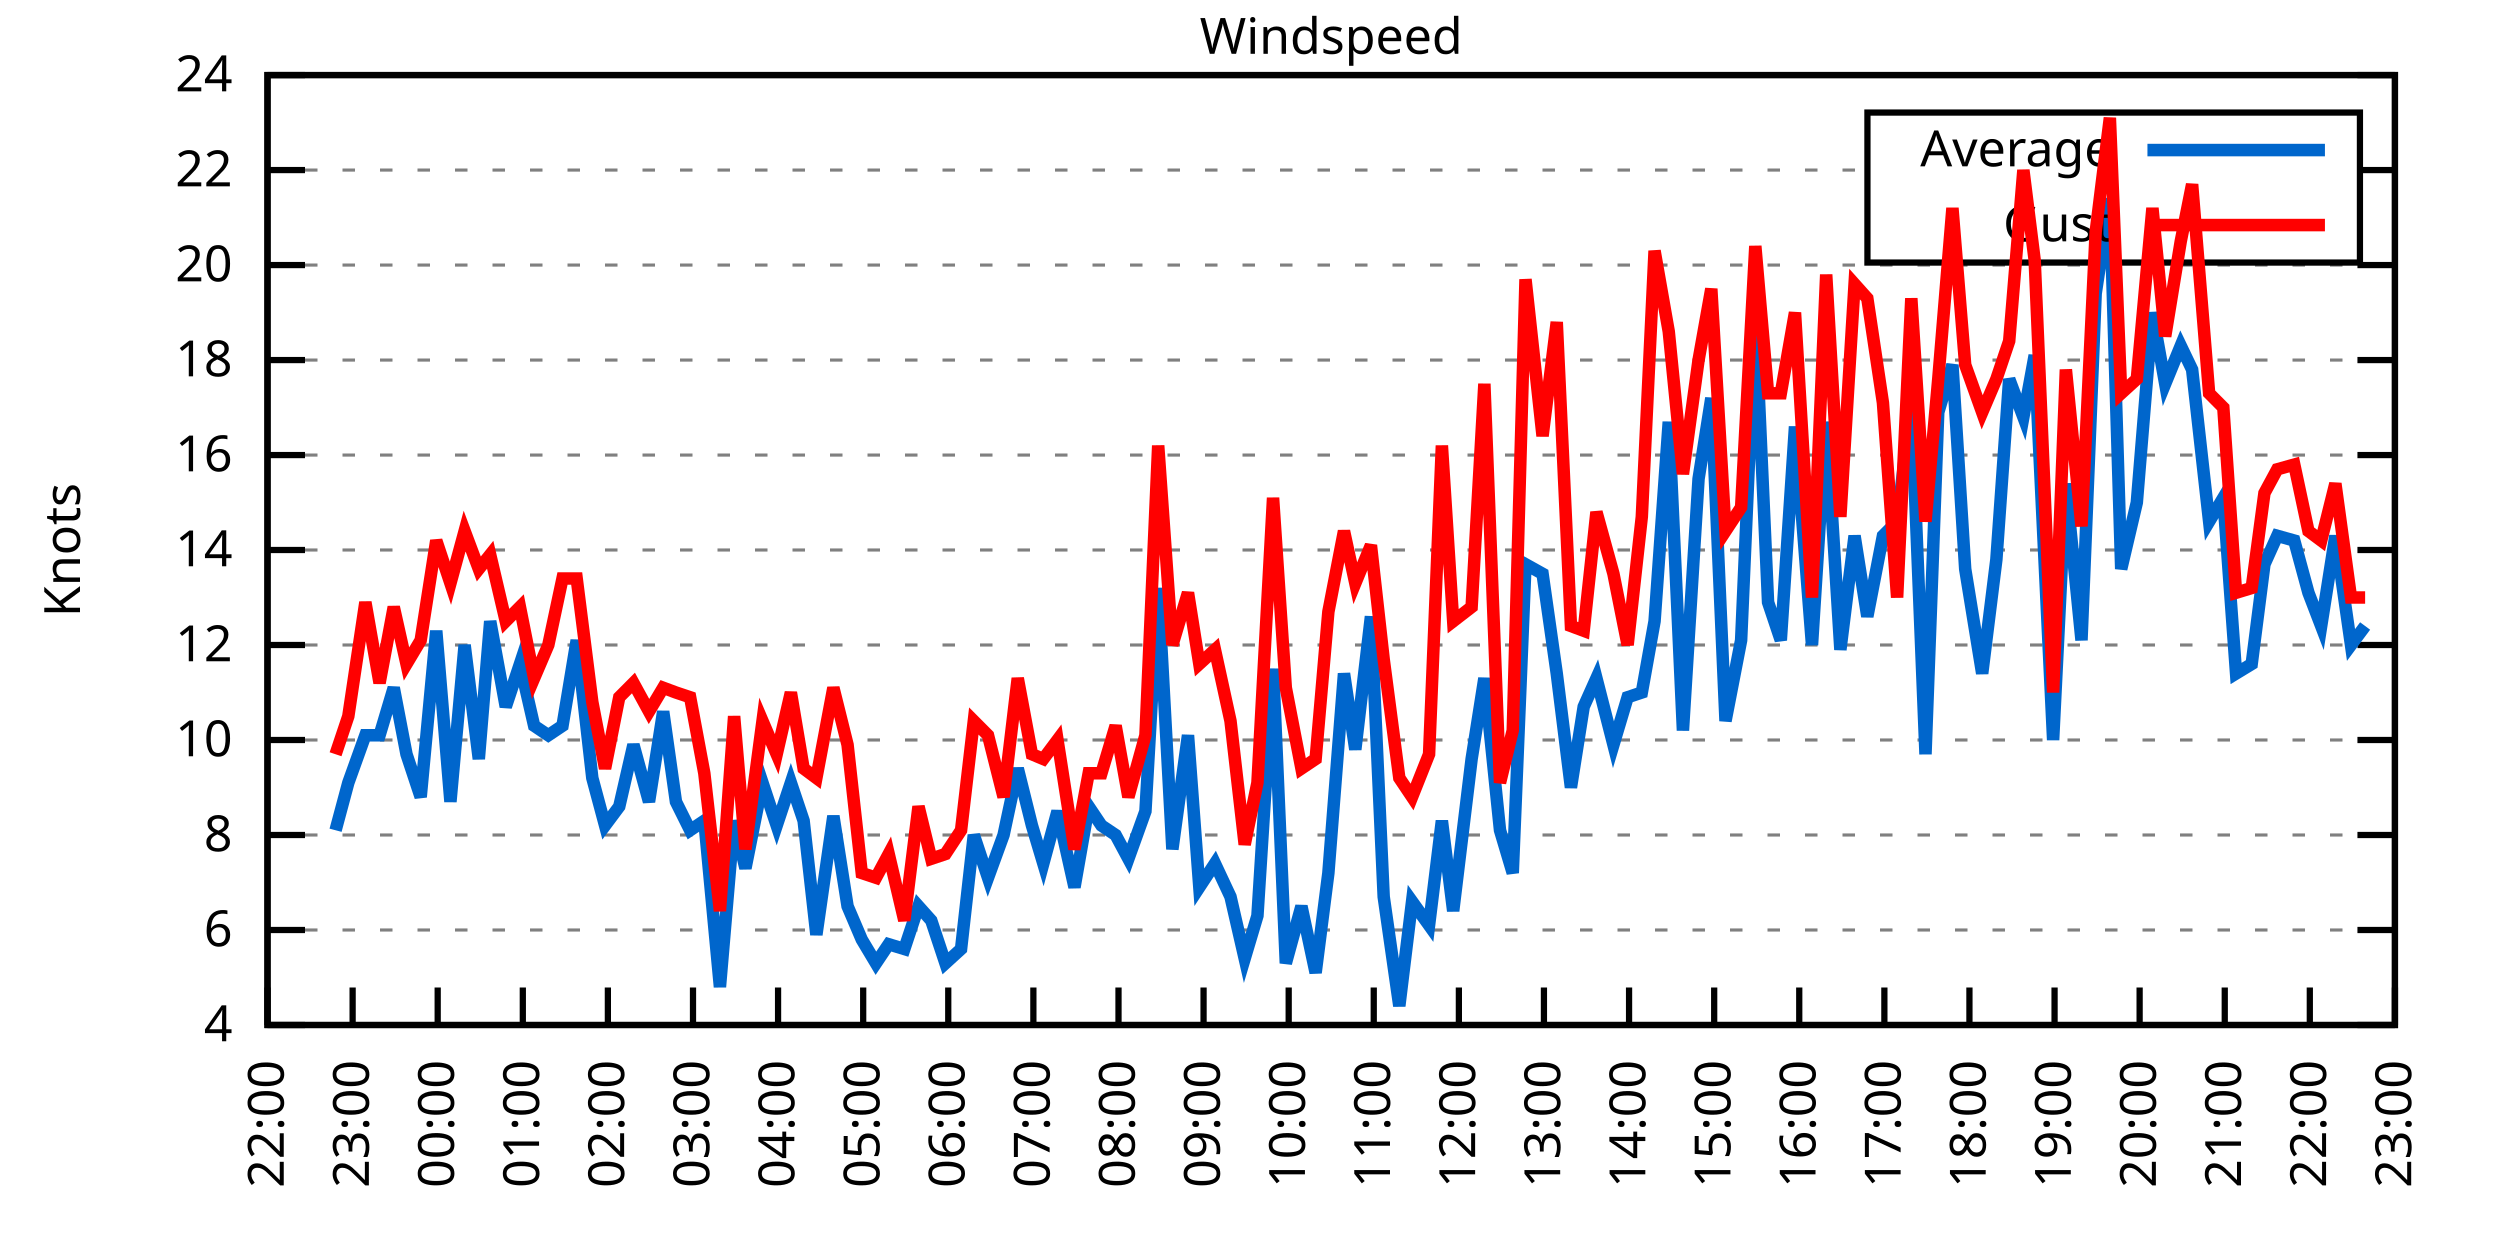
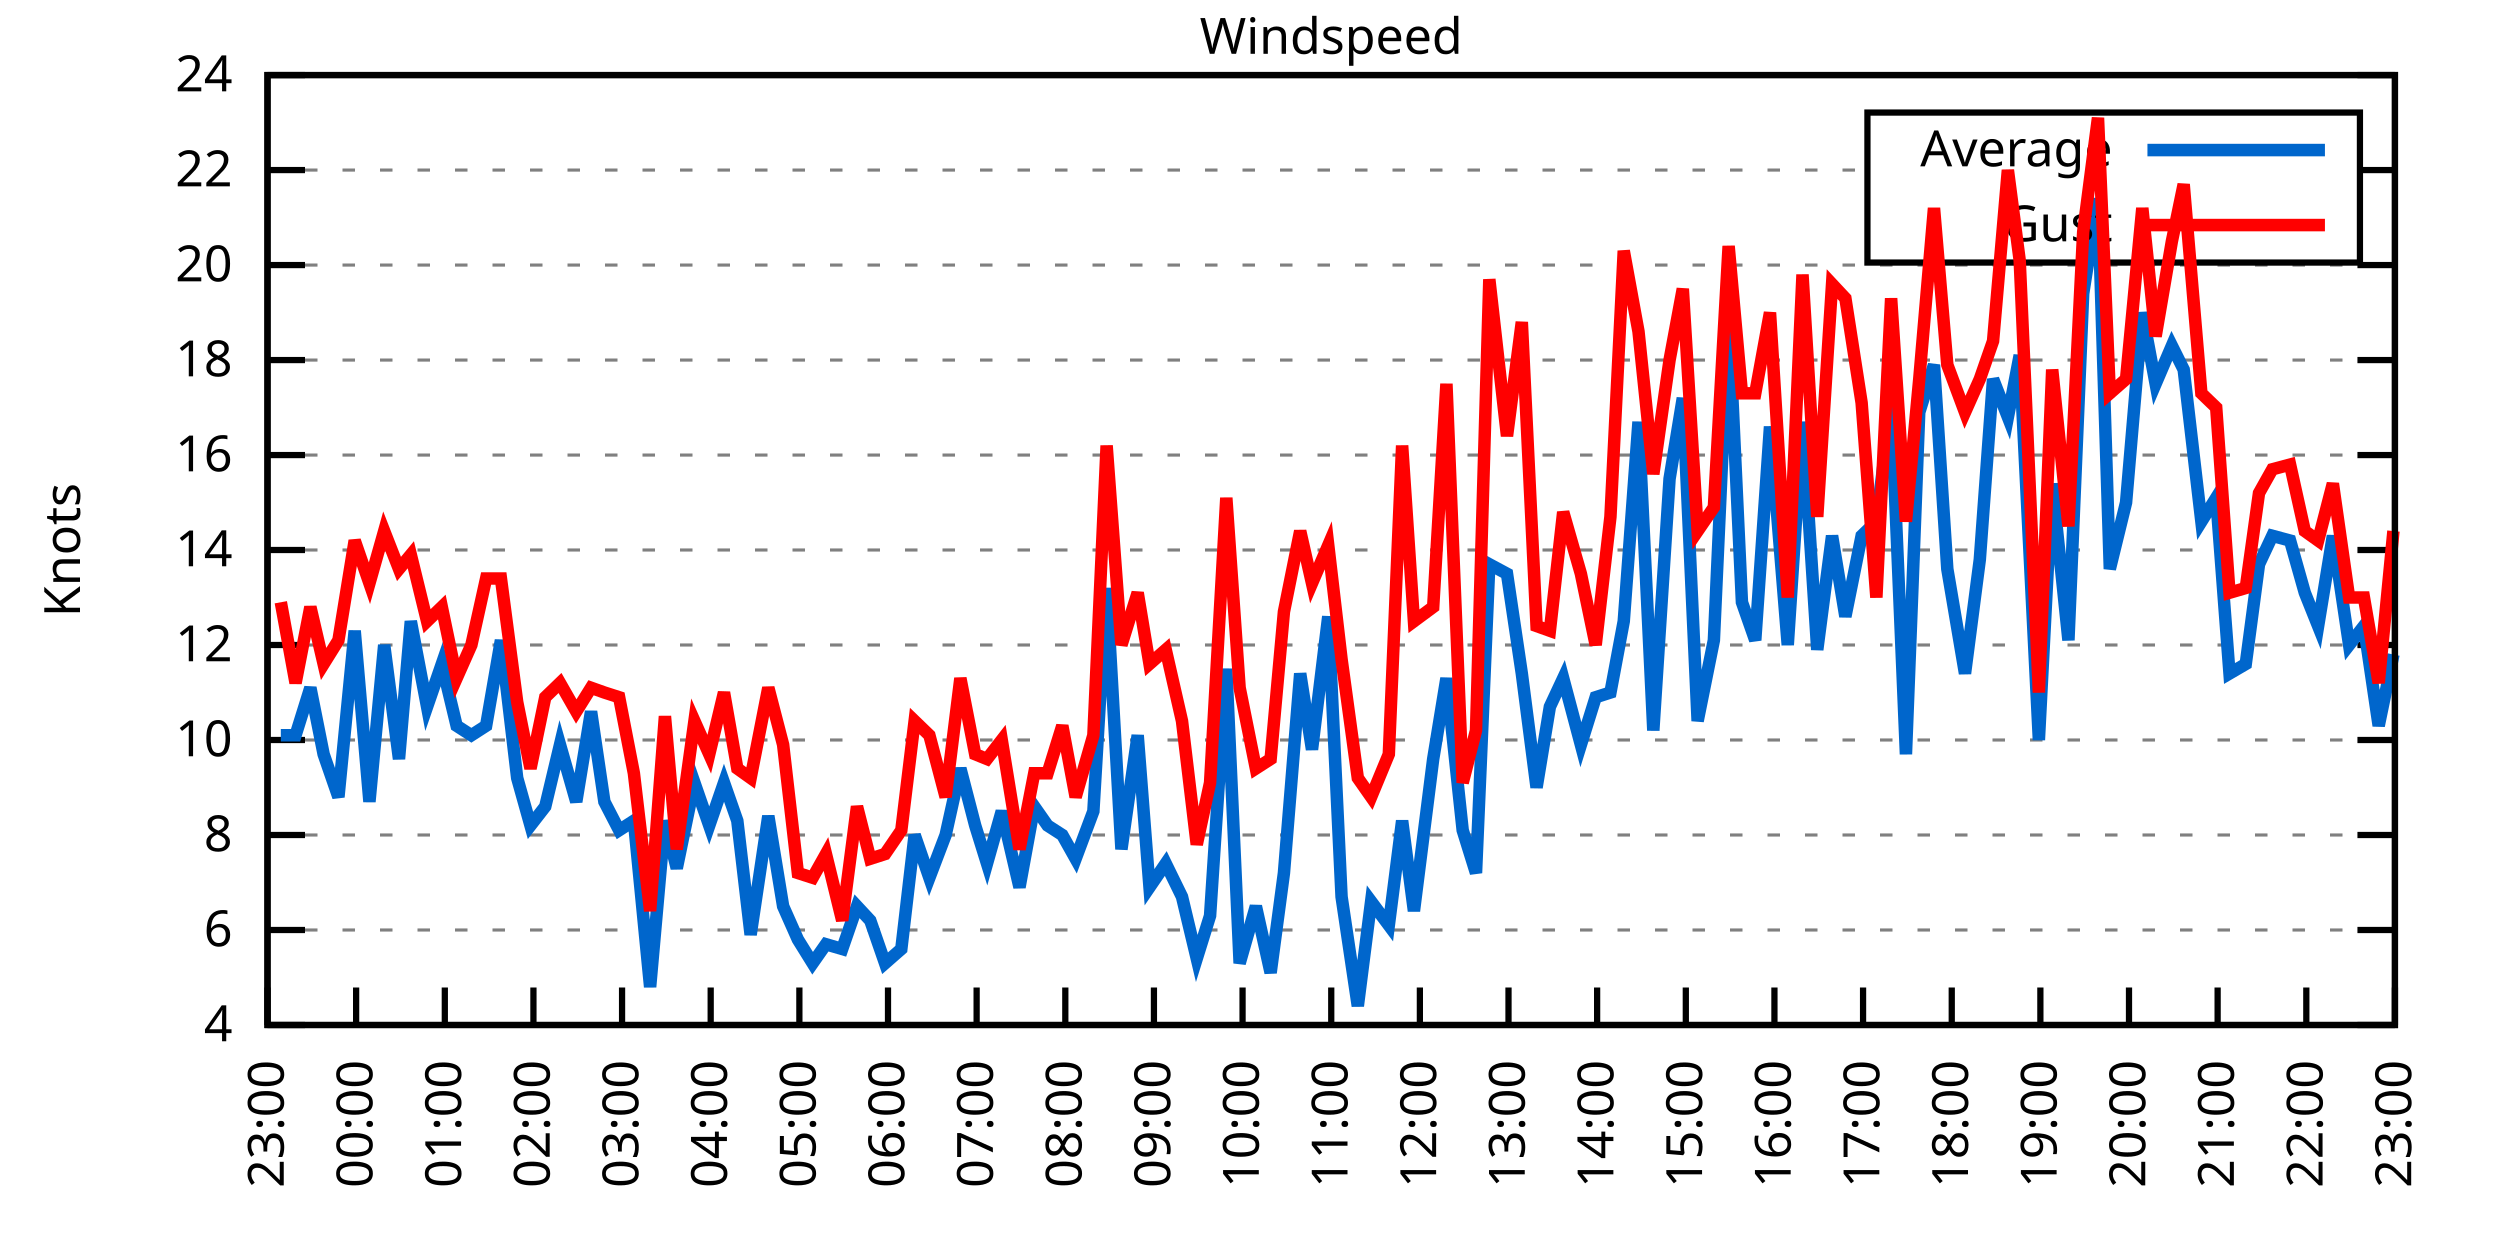
<svg xmlns="http://www.w3.org/2000/svg" xmlns:xlink="http://www.w3.org/1999/xlink" width="400" height="200" viewBox="0 0 400 200">
  <g id="gnuplot_canvas">
    <rect x="0" y="0" width="400" height="200" fill="none" />
    <defs>
      <circle id="gpDot" r="0.5" stroke-width="0.5" stroke="currentColor" />
      <path id="gpPt0" stroke-width="0.333" stroke="currentColor" d="M-1,0 h2 M0,-1 v2" />
      <path id="gpPt1" stroke-width="0.333" stroke="currentColor" d="M-1,-1 L1,1 M1,-1 L-1,1" />
      <path id="gpPt2" stroke-width="0.333" stroke="currentColor" d="M-1,0 L1,0 M0,-1 L0,1 M-1,-1 L1,1 M-1,1 L1,-1" />
      <rect id="gpPt3" stroke-width="0.333" stroke="currentColor" x="-1" y="-1" width="2" height="2" />
      <rect id="gpPt4" stroke-width="0.333" stroke="currentColor" fill="currentColor" x="-1" y="-1" width="2" height="2" />
      <circle id="gpPt5" stroke-width="0.333" stroke="currentColor" cx="0" cy="0" r="1" />
      <use xlink:href="#gpPt5" id="gpPt6" fill="currentColor" stroke="none" />
      <path id="gpPt7" stroke-width="0.333" stroke="currentColor" d="M0,-1.33 L-1.33,0.67 L1.33,0.67 z" />
      <use xlink:href="#gpPt7" id="gpPt8" fill="currentColor" stroke="none" />
      <use xlink:href="#gpPt7" id="gpPt9" stroke="currentColor" transform="rotate(180)" />
      <use xlink:href="#gpPt9" id="gpPt10" fill="currentColor" stroke="none" />
      <use xlink:href="#gpPt3" id="gpPt11" stroke="currentColor" transform="rotate(45)" />
      <use xlink:href="#gpPt11" id="gpPt12" fill="currentColor" stroke="none" />
      <path id="gpPt13" stroke-width="0.333" stroke="currentColor" d="M0,1.330 L1.265,0.411 L0.782,-1.067 L-0.782,-1.076 L-1.265,0.411 z" />
      <use xlink:href="#gpPt13" id="gpPt14" fill="currentColor" stroke="none" />
      <filter id="textbox" filterUnits="objectBoundingBox" x="0" y="0" height="1" width="1">
        <feFlood flood-color="white" flood-opacity="1" result="bgnd" />
        <feComposite in="SourceGraphic" in2="bgnd" operator="atop" />
      </filter>
      <filter id="greybox" filterUnits="objectBoundingBox" x="0" y="0" height="1" width="1">
        <feFlood flood-color="lightgrey" flood-opacity="1" result="grey" />
        <feComposite in="SourceGraphic" in2="grey" operator="atop" />
      </filter>
    </defs>
    <g fill="none" color="white" stroke="currentColor" stroke-width="1.00" stroke-linecap="butt" stroke-linejoin="miter">
</g>
    <g fill="none" color="black" stroke="currentColor" stroke-width="1.00" stroke-linecap="butt" stroke-linejoin="miter">
      <g stroke="none" shape-rendering="crispEdges">
        <polygon fill="rgb(255, 255, 255)" points="42.80,164.00 383.18,164.00 383.18,12.02 42.80,12.02 " />
      </g>
    </g>
    <g fill="none" color="black" stroke="currentColor" stroke-width="1.00" stroke-linecap="butt" stroke-linejoin="miter">
</g>
    <g fill="none" color="black" stroke="black" stroke-width="0.50" stroke-linecap="butt" stroke-linejoin="miter">
</g>
    <g fill="none" color="gray" stroke="currentColor" stroke-width="0.50" stroke-linecap="butt" stroke-linejoin="miter">
      <path stroke="gray" stroke-dasharray="2,4" class="gridline" d="M42.80,164.00 L383.19,164.00  " />
    </g>
    <g fill="none" color="gray" stroke="gray" stroke-width="1.00" stroke-linecap="butt" stroke-linejoin="miter">
</g>
    <g fill="none" color="black" stroke="currentColor" stroke-width="1.00" stroke-linecap="butt" stroke-linejoin="miter">
      <path stroke="black" d="M42.80,164.00 L48.80,164.00 M383.19,164.00 L377.19,164.00  " />
      <g transform="translate(37.20,166.60)" stroke="none" fill="black" font-family="Sans" font-size="8.00" text-anchor="end">
        <text>
          <tspan font-family="Sans"> 4</tspan>
        </text>
      </g>
    </g>
    <g fill="none" color="black" stroke="currentColor" stroke-width="1.00" stroke-linecap="butt" stroke-linejoin="miter">
</g>
    <g fill="none" color="black" stroke="black" stroke-width="0.50" stroke-linecap="butt" stroke-linejoin="miter">
</g>
    <g fill="none" color="gray" stroke="currentColor" stroke-width="0.50" stroke-linecap="butt" stroke-linejoin="miter">
      <path stroke="gray" stroke-dasharray="2,4" class="gridline" d="M42.80,148.80 L383.19,148.80  " />
    </g>
    <g fill="none" color="gray" stroke="gray" stroke-width="1.00" stroke-linecap="butt" stroke-linejoin="miter">
</g>
    <g fill="none" color="black" stroke="currentColor" stroke-width="1.00" stroke-linecap="butt" stroke-linejoin="miter">
      <path stroke="black" d="M42.80,148.80 L48.80,148.80 M383.19,148.80 L377.19,148.80  " />
      <g transform="translate(37.20,151.40)" stroke="none" fill="black" font-family="Sans" font-size="8.00" text-anchor="end">
        <text>
          <tspan font-family="Sans"> 6</tspan>
        </text>
      </g>
    </g>
    <g fill="none" color="black" stroke="currentColor" stroke-width="1.00" stroke-linecap="butt" stroke-linejoin="miter">
</g>
    <g fill="none" color="black" stroke="black" stroke-width="0.50" stroke-linecap="butt" stroke-linejoin="miter">
</g>
    <g fill="none" color="gray" stroke="currentColor" stroke-width="0.50" stroke-linecap="butt" stroke-linejoin="miter">
      <path stroke="gray" stroke-dasharray="2,4" class="gridline" d="M42.80,133.60 L383.19,133.60  " />
    </g>
    <g fill="none" color="gray" stroke="gray" stroke-width="1.00" stroke-linecap="butt" stroke-linejoin="miter">
</g>
    <g fill="none" color="black" stroke="currentColor" stroke-width="1.00" stroke-linecap="butt" stroke-linejoin="miter">
      <path stroke="black" d="M42.80,133.60 L48.80,133.60 M383.19,133.60 L377.19,133.60  " />
      <g transform="translate(37.20,136.20)" stroke="none" fill="black" font-family="Sans" font-size="8.00" text-anchor="end">
        <text>
          <tspan font-family="Sans"> 8</tspan>
        </text>
      </g>
    </g>
    <g fill="none" color="black" stroke="currentColor" stroke-width="1.00" stroke-linecap="butt" stroke-linejoin="miter">
</g>
    <g fill="none" color="black" stroke="black" stroke-width="0.50" stroke-linecap="butt" stroke-linejoin="miter">
</g>
    <g fill="none" color="gray" stroke="currentColor" stroke-width="0.50" stroke-linecap="butt" stroke-linejoin="miter">
      <path stroke="gray" stroke-dasharray="2,4" class="gridline" d="M42.80,118.40 L383.19,118.40  " />
    </g>
    <g fill="none" color="gray" stroke="gray" stroke-width="1.00" stroke-linecap="butt" stroke-linejoin="miter">
</g>
    <g fill="none" color="black" stroke="currentColor" stroke-width="1.00" stroke-linecap="butt" stroke-linejoin="miter">
      <path stroke="black" d="M42.80,118.40 L48.80,118.40 M383.19,118.40 L377.19,118.40  " />
      <g transform="translate(37.20,121.00)" stroke="none" fill="black" font-family="Sans" font-size="8.00" text-anchor="end">
        <text>
          <tspan font-family="Sans"> 10</tspan>
        </text>
      </g>
    </g>
    <g fill="none" color="black" stroke="currentColor" stroke-width="1.00" stroke-linecap="butt" stroke-linejoin="miter">
</g>
    <g fill="none" color="black" stroke="black" stroke-width="0.50" stroke-linecap="butt" stroke-linejoin="miter">
</g>
    <g fill="none" color="gray" stroke="currentColor" stroke-width="0.50" stroke-linecap="butt" stroke-linejoin="miter">
      <path stroke="gray" stroke-dasharray="2,4" class="gridline" d="M42.80,103.20 L383.19,103.20  " />
    </g>
    <g fill="none" color="gray" stroke="gray" stroke-width="1.00" stroke-linecap="butt" stroke-linejoin="miter">
</g>
    <g fill="none" color="black" stroke="currentColor" stroke-width="1.00" stroke-linecap="butt" stroke-linejoin="miter">
      <path stroke="black" d="M42.80,103.20 L48.80,103.20 M383.19,103.20 L377.19,103.20  " />
      <g transform="translate(37.20,105.80)" stroke="none" fill="black" font-family="Sans" font-size="8.00" text-anchor="end">
        <text>
          <tspan font-family="Sans"> 12</tspan>
        </text>
      </g>
    </g>
    <g fill="none" color="black" stroke="currentColor" stroke-width="1.00" stroke-linecap="butt" stroke-linejoin="miter">
</g>
    <g fill="none" color="black" stroke="black" stroke-width="0.50" stroke-linecap="butt" stroke-linejoin="miter">
</g>
    <g fill="none" color="gray" stroke="currentColor" stroke-width="0.50" stroke-linecap="butt" stroke-linejoin="miter">
      <path stroke="gray" stroke-dasharray="2,4" class="gridline" d="M42.80,88.00 L383.19,88.00  " />
    </g>
    <g fill="none" color="gray" stroke="gray" stroke-width="1.00" stroke-linecap="butt" stroke-linejoin="miter">
</g>
    <g fill="none" color="black" stroke="currentColor" stroke-width="1.00" stroke-linecap="butt" stroke-linejoin="miter">
      <path stroke="black" d="M42.80,88.00 L48.80,88.00 M383.19,88.00 L377.19,88.00  " />
      <g transform="translate(37.20,90.60)" stroke="none" fill="black" font-family="Sans" font-size="8.00" text-anchor="end">
        <text>
          <tspan font-family="Sans"> 14</tspan>
        </text>
      </g>
    </g>
    <g fill="none" color="black" stroke="currentColor" stroke-width="1.00" stroke-linecap="butt" stroke-linejoin="miter">
</g>
    <g fill="none" color="black" stroke="black" stroke-width="0.50" stroke-linecap="butt" stroke-linejoin="miter">
</g>
    <g fill="none" color="gray" stroke="currentColor" stroke-width="0.50" stroke-linecap="butt" stroke-linejoin="miter">
      <path stroke="gray" stroke-dasharray="2,4" class="gridline" d="M42.80,72.81 L383.19,72.81  " />
    </g>
    <g fill="none" color="gray" stroke="gray" stroke-width="1.00" stroke-linecap="butt" stroke-linejoin="miter">
</g>
    <g fill="none" color="black" stroke="currentColor" stroke-width="1.00" stroke-linecap="butt" stroke-linejoin="miter">
      <path stroke="black" d="M42.80,72.81 L48.80,72.81 M383.19,72.81 L377.19,72.81  " />
      <g transform="translate(37.20,75.41)" stroke="none" fill="black" font-family="Sans" font-size="8.00" text-anchor="end">
        <text>
          <tspan font-family="Sans"> 16</tspan>
        </text>
      </g>
    </g>
    <g fill="none" color="black" stroke="currentColor" stroke-width="1.00" stroke-linecap="butt" stroke-linejoin="miter">
</g>
    <g fill="none" color="black" stroke="black" stroke-width="0.50" stroke-linecap="butt" stroke-linejoin="miter">
</g>
    <g fill="none" color="gray" stroke="currentColor" stroke-width="0.50" stroke-linecap="butt" stroke-linejoin="miter">
      <path stroke="gray" stroke-dasharray="2,4" class="gridline" d="M42.80,57.61 L383.19,57.61  " />
    </g>
    <g fill="none" color="gray" stroke="gray" stroke-width="1.00" stroke-linecap="butt" stroke-linejoin="miter">
</g>
    <g fill="none" color="black" stroke="currentColor" stroke-width="1.00" stroke-linecap="butt" stroke-linejoin="miter">
      <path stroke="black" d="M42.80,57.61 L48.80,57.61 M383.19,57.61 L377.19,57.61  " />
      <g transform="translate(37.20,60.21)" stroke="none" fill="black" font-family="Sans" font-size="8.00" text-anchor="end">
        <text>
          <tspan font-family="Sans"> 18</tspan>
        </text>
      </g>
    </g>
    <g fill="none" color="black" stroke="currentColor" stroke-width="1.00" stroke-linecap="butt" stroke-linejoin="miter">
</g>
    <g fill="none" color="black" stroke="black" stroke-width="0.50" stroke-linecap="butt" stroke-linejoin="miter">
</g>
    <g fill="none" color="gray" stroke="currentColor" stroke-width="0.50" stroke-linecap="butt" stroke-linejoin="miter">
      <path stroke="gray" stroke-dasharray="2,4" class="gridline" d="M42.80,42.41 L383.19,42.41  " />
    </g>
    <g fill="none" color="gray" stroke="gray" stroke-width="1.00" stroke-linecap="butt" stroke-linejoin="miter">
</g>
    <g fill="none" color="black" stroke="currentColor" stroke-width="1.00" stroke-linecap="butt" stroke-linejoin="miter">
      <path stroke="black" d="M42.80,42.41 L48.80,42.41 M383.19,42.41 L377.19,42.41  " />
      <g transform="translate(37.20,45.01)" stroke="none" fill="black" font-family="Sans" font-size="8.00" text-anchor="end">
        <text>
          <tspan font-family="Sans"> 20</tspan>
        </text>
      </g>
    </g>
    <g fill="none" color="black" stroke="currentColor" stroke-width="1.00" stroke-linecap="butt" stroke-linejoin="miter">
</g>
    <g fill="none" color="black" stroke="black" stroke-width="0.50" stroke-linecap="butt" stroke-linejoin="miter">
</g>
    <g fill="none" color="gray" stroke="currentColor" stroke-width="0.50" stroke-linecap="butt" stroke-linejoin="miter">
      <path stroke="gray" stroke-dasharray="2,4" class="gridline" d="M42.80,27.21 L298.79,27.21 M377.59,27.21 L383.19,27.21  " />
    </g>
    <g fill="none" color="gray" stroke="gray" stroke-width="1.00" stroke-linecap="butt" stroke-linejoin="miter">
</g>
    <g fill="none" color="black" stroke="currentColor" stroke-width="1.00" stroke-linecap="butt" stroke-linejoin="miter">
      <path stroke="black" d="M42.80,27.21 L48.80,27.21 M383.19,27.21 L377.19,27.21  " />
      <g transform="translate(37.20,29.81)" stroke="none" fill="black" font-family="Sans" font-size="8.00" text-anchor="end">
        <text>
          <tspan font-family="Sans"> 22</tspan>
        </text>
      </g>
    </g>
    <g fill="none" color="black" stroke="currentColor" stroke-width="1.00" stroke-linecap="butt" stroke-linejoin="miter">
</g>
    <g fill="none" color="black" stroke="black" stroke-width="0.50" stroke-linecap="butt" stroke-linejoin="miter">
</g>
    <g fill="none" color="gray" stroke="currentColor" stroke-width="0.50" stroke-linecap="butt" stroke-linejoin="miter">
      <path stroke="gray" stroke-dasharray="2,4" class="gridline" d="M42.80,12.01 L383.19,12.01  " />
    </g>
    <g fill="none" color="gray" stroke="gray" stroke-width="1.00" stroke-linecap="butt" stroke-linejoin="miter">
</g>
    <g fill="none" color="black" stroke="currentColor" stroke-width="1.00" stroke-linecap="butt" stroke-linejoin="miter">
      <path stroke="black" d="M42.80,12.01 L48.80,12.01 M383.19,12.01 L377.19,12.01  " />
      <g transform="translate(37.20,14.61)" stroke="none" fill="black" font-family="Sans" font-size="8.00" text-anchor="end">
        <text>
          <tspan font-family="Sans"> 24</tspan>
        </text>
      </g>
    </g>
    <g fill="none" color="black" stroke="currentColor" stroke-width="1.00" stroke-linecap="butt" stroke-linejoin="miter">
      <path stroke="black" d="M42.80,164.00 L42.80,158.00  " />
      <g transform="translate(45.40,169.60) rotate(270.00)" stroke="none" fill="black" font-family="Sans" font-size="8.00" text-anchor="end">
        <text>
-           <tspan font-family="Sans">22:00</tspan>
-         </text>
-       </g>
-     </g>
-     <g fill="none" color="black" stroke="currentColor" stroke-width="1.00" stroke-linecap="butt" stroke-linejoin="miter">
-       <path stroke="black" d="M56.42,164.00 L56.42,158.00  " />
-       <g transform="translate(59.02,169.60) rotate(270.00)" stroke="none" fill="black" font-family="Sans" font-size="8.00" text-anchor="end">
-         <text>
          <tspan font-family="Sans">23:00</tspan>
        </text>
      </g>
    </g>
    <g fill="none" color="black" stroke="currentColor" stroke-width="1.00" stroke-linecap="butt" stroke-linejoin="miter">
-       <path stroke="black" d="M70.03,164.00 L70.03,158.00  " />
-       <g transform="translate(72.63,169.60) rotate(270.00)" stroke="none" fill="black" font-family="Sans" font-size="8.00" text-anchor="end">
+       <path stroke="black" d="M56.98,164.00 L56.98,158.00  " />
+       <g transform="translate(59.58,169.60) rotate(270.00)" stroke="none" fill="black" font-family="Sans" font-size="8.00" text-anchor="end">
        <text>
          <tspan font-family="Sans">00:00</tspan>
        </text>
      </g>
    </g>
    <g fill="none" color="black" stroke="currentColor" stroke-width="1.00" stroke-linecap="butt" stroke-linejoin="miter">
-       <path stroke="black" d="M83.65,164.00 L83.65,158.00  " />
-       <g transform="translate(86.25,169.60) rotate(270.00)" stroke="none" fill="black" font-family="Sans" font-size="8.00" text-anchor="end">
+       <path stroke="black" d="M71.17,164.00 L71.17,158.00  " />
+       <g transform="translate(73.77,169.60) rotate(270.00)" stroke="none" fill="black" font-family="Sans" font-size="8.00" text-anchor="end">
        <text>
          <tspan font-family="Sans">01:00</tspan>
        </text>
      </g>
    </g>
    <g fill="none" color="black" stroke="currentColor" stroke-width="1.00" stroke-linecap="butt" stroke-linejoin="miter">
-       <path stroke="black" d="M97.26,164.00 L97.26,158.00  " />
-       <g transform="translate(99.86,169.60) rotate(270.00)" stroke="none" fill="black" font-family="Sans" font-size="8.00" text-anchor="end">
+       <path stroke="black" d="M85.35,164.00 L85.35,158.00  " />
+       <g transform="translate(87.95,169.60) rotate(270.00)" stroke="none" fill="black" font-family="Sans" font-size="8.00" text-anchor="end">
        <text>
          <tspan font-family="Sans">02:00</tspan>
        </text>
      </g>
    </g>
    <g fill="none" color="black" stroke="currentColor" stroke-width="1.00" stroke-linecap="butt" stroke-linejoin="miter">
-       <path stroke="black" d="M110.88,164.00 L110.88,158.00  " />
-       <g transform="translate(113.48,169.60) rotate(270.00)" stroke="none" fill="black" font-family="Sans" font-size="8.00" text-anchor="end">
+       <path stroke="black" d="M99.53,164.00 L99.53,158.00  " />
+       <g transform="translate(102.13,169.60) rotate(270.00)" stroke="none" fill="black" font-family="Sans" font-size="8.00" text-anchor="end">
        <text>
          <tspan font-family="Sans">03:00</tspan>
        </text>
      </g>
    </g>
    <g fill="none" color="black" stroke="currentColor" stroke-width="1.00" stroke-linecap="butt" stroke-linejoin="miter">
-       <path stroke="black" d="M124.49,164.00 L124.49,158.00  " />
-       <g transform="translate(127.09,169.60) rotate(270.00)" stroke="none" fill="black" font-family="Sans" font-size="8.00" text-anchor="end">
+       <path stroke="black" d="M113.71,164.00 L113.71,158.00  " />
+       <g transform="translate(116.31,169.60) rotate(270.00)" stroke="none" fill="black" font-family="Sans" font-size="8.00" text-anchor="end">
        <text>
          <tspan font-family="Sans">04:00</tspan>
        </text>
      </g>
    </g>
    <g fill="none" color="black" stroke="currentColor" stroke-width="1.00" stroke-linecap="butt" stroke-linejoin="miter">
-       <path stroke="black" d="M138.11,164.00 L138.11,158.00  " />
-       <g transform="translate(140.71,169.60) rotate(270.00)" stroke="none" fill="black" font-family="Sans" font-size="8.00" text-anchor="end">
+       <path stroke="black" d="M127.90,164.00 L127.90,158.00  " />
+       <g transform="translate(130.50,169.60) rotate(270.00)" stroke="none" fill="black" font-family="Sans" font-size="8.00" text-anchor="end">
        <text>
          <tspan font-family="Sans">05:00</tspan>
        </text>
      </g>
    </g>
    <g fill="none" color="black" stroke="currentColor" stroke-width="1.00" stroke-linecap="butt" stroke-linejoin="miter">
-       <path stroke="black" d="M151.72,164.00 L151.72,158.00  " />
-       <g transform="translate(154.32,169.60) rotate(270.00)" stroke="none" fill="black" font-family="Sans" font-size="8.00" text-anchor="end">
+       <path stroke="black" d="M142.08,164.00 L142.08,158.00  " />
+       <g transform="translate(144.68,169.60) rotate(270.00)" stroke="none" fill="black" font-family="Sans" font-size="8.00" text-anchor="end">
        <text>
          <tspan font-family="Sans">06:00</tspan>
        </text>
      </g>
    </g>
    <g fill="none" color="black" stroke="currentColor" stroke-width="1.00" stroke-linecap="butt" stroke-linejoin="miter">
-       <path stroke="black" d="M165.34,164.00 L165.34,158.00  " />
-       <g transform="translate(167.94,169.60) rotate(270.00)" stroke="none" fill="black" font-family="Sans" font-size="8.00" text-anchor="end">
+       <path stroke="black" d="M156.26,164.00 L156.26,158.00  " />
+       <g transform="translate(158.86,169.60) rotate(270.00)" stroke="none" fill="black" font-family="Sans" font-size="8.00" text-anchor="end">
        <text>
          <tspan font-family="Sans">07:00</tspan>
        </text>
      </g>
    </g>
    <g fill="none" color="black" stroke="currentColor" stroke-width="1.00" stroke-linecap="butt" stroke-linejoin="miter">
-       <path stroke="black" d="M178.96,164.00 L178.96,158.00  " />
-       <g transform="translate(181.56,169.60) rotate(270.00)" stroke="none" fill="black" font-family="Sans" font-size="8.00" text-anchor="end">
+       <path stroke="black" d="M170.45,164.00 L170.45,158.00  " />
+       <g transform="translate(173.05,169.60) rotate(270.00)" stroke="none" fill="black" font-family="Sans" font-size="8.00" text-anchor="end">
        <text>
          <tspan font-family="Sans">08:00</tspan>
        </text>
      </g>
    </g>
    <g fill="none" color="black" stroke="currentColor" stroke-width="1.00" stroke-linecap="butt" stroke-linejoin="miter">
-       <path stroke="black" d="M192.57,164.00 L192.57,158.00  " />
-       <g transform="translate(195.17,169.60) rotate(270.00)" stroke="none" fill="black" font-family="Sans" font-size="8.00" text-anchor="end">
+       <path stroke="black" d="M184.63,164.00 L184.63,158.00  " />
+       <g transform="translate(187.23,169.60) rotate(270.00)" stroke="none" fill="black" font-family="Sans" font-size="8.00" text-anchor="end">
        <text>
          <tspan font-family="Sans">09:00</tspan>
        </text>
      </g>
    </g>
    <g fill="none" color="black" stroke="currentColor" stroke-width="1.00" stroke-linecap="butt" stroke-linejoin="miter">
-       <path stroke="black" d="M206.19,164.00 L206.19,158.00  " />
-       <g transform="translate(208.79,169.60) rotate(270.00)" stroke="none" fill="black" font-family="Sans" font-size="8.00" text-anchor="end">
+       <path stroke="black" d="M198.81,164.00 L198.81,158.00  " />
+       <g transform="translate(201.41,169.60) rotate(270.00)" stroke="none" fill="black" font-family="Sans" font-size="8.00" text-anchor="end">
        <text>
          <tspan font-family="Sans">10:00</tspan>
        </text>
      </g>
    </g>
    <g fill="none" color="black" stroke="currentColor" stroke-width="1.00" stroke-linecap="butt" stroke-linejoin="miter">
-       <path stroke="black" d="M219.80,164.00 L219.80,158.00  " />
-       <g transform="translate(222.40,169.60) rotate(270.00)" stroke="none" fill="black" font-family="Sans" font-size="8.00" text-anchor="end">
+       <path stroke="black" d="M213.00,164.00 L213.00,158.00  " />
+       <g transform="translate(215.60,169.60) rotate(270.00)" stroke="none" fill="black" font-family="Sans" font-size="8.00" text-anchor="end">
        <text>
          <tspan font-family="Sans">11:00</tspan>
        </text>
      </g>
    </g>
    <g fill="none" color="black" stroke="currentColor" stroke-width="1.00" stroke-linecap="butt" stroke-linejoin="miter">
-       <path stroke="black" d="M233.42,164.00 L233.42,158.00  " />
-       <g transform="translate(236.02,169.60) rotate(270.00)" stroke="none" fill="black" font-family="Sans" font-size="8.00" text-anchor="end">
+       <path stroke="black" d="M227.18,164.00 L227.18,158.00  " />
+       <g transform="translate(229.78,169.60) rotate(270.00)" stroke="none" fill="black" font-family="Sans" font-size="8.00" text-anchor="end">
        <text>
          <tspan font-family="Sans">12:00</tspan>
        </text>
      </g>
    </g>
    <g fill="none" color="black" stroke="currentColor" stroke-width="1.00" stroke-linecap="butt" stroke-linejoin="miter">
-       <path stroke="black" d="M247.03,164.00 L247.03,158.00  " />
-       <g transform="translate(249.63,169.60) rotate(270.00)" stroke="none" fill="black" font-family="Sans" font-size="8.00" text-anchor="end">
+       <path stroke="black" d="M241.36,164.00 L241.36,158.00  " />
+       <g transform="translate(243.96,169.60) rotate(270.00)" stroke="none" fill="black" font-family="Sans" font-size="8.00" text-anchor="end">
        <text>
          <tspan font-family="Sans">13:00</tspan>
        </text>
      </g>
    </g>
    <g fill="none" color="black" stroke="currentColor" stroke-width="1.00" stroke-linecap="butt" stroke-linejoin="miter">
-       <path stroke="black" d="M260.65,164.00 L260.65,158.00  " />
-       <g transform="translate(263.25,169.60) rotate(270.00)" stroke="none" fill="black" font-family="Sans" font-size="8.00" text-anchor="end">
+       <path stroke="black" d="M255.54,164.00 L255.54,158.00  " />
+       <g transform="translate(258.14,169.60) rotate(270.00)" stroke="none" fill="black" font-family="Sans" font-size="8.00" text-anchor="end">
        <text>
          <tspan font-family="Sans">14:00</tspan>
        </text>
      </g>
    </g>
    <g fill="none" color="black" stroke="currentColor" stroke-width="1.00" stroke-linecap="butt" stroke-linejoin="miter">
-       <path stroke="black" d="M274.27,164.00 L274.27,158.00  " />
-       <g transform="translate(276.87,169.60) rotate(270.00)" stroke="none" fill="black" font-family="Sans" font-size="8.00" text-anchor="end">
+       <path stroke="black" d="M269.73,164.00 L269.73,158.00  " />
+       <g transform="translate(272.33,169.60) rotate(270.00)" stroke="none" fill="black" font-family="Sans" font-size="8.00" text-anchor="end">
        <text>
          <tspan font-family="Sans">15:00</tspan>
        </text>
      </g>
    </g>
    <g fill="none" color="black" stroke="currentColor" stroke-width="1.00" stroke-linecap="butt" stroke-linejoin="miter">
-       <path stroke="black" d="M287.88,164.00 L287.88,158.00  " />
-       <g transform="translate(290.48,169.60) rotate(270.00)" stroke="none" fill="black" font-family="Sans" font-size="8.00" text-anchor="end">
+       <path stroke="black" d="M283.91,164.00 L283.91,158.00  " />
+       <g transform="translate(286.51,169.60) rotate(270.00)" stroke="none" fill="black" font-family="Sans" font-size="8.00" text-anchor="end">
        <text>
          <tspan font-family="Sans">16:00</tspan>
        </text>
      </g>
    </g>
    <g fill="none" color="black" stroke="currentColor" stroke-width="1.00" stroke-linecap="butt" stroke-linejoin="miter">
-       <path stroke="black" d="M301.50,164.00 L301.50,158.00  " />
-       <g transform="translate(304.10,169.60) rotate(270.00)" stroke="none" fill="black" font-family="Sans" font-size="8.00" text-anchor="end">
+       <path stroke="black" d="M298.09,164.00 L298.09,158.00  " />
+       <g transform="translate(300.69,169.60) rotate(270.00)" stroke="none" fill="black" font-family="Sans" font-size="8.00" text-anchor="end">
        <text>
          <tspan font-family="Sans">17:00</tspan>
        </text>
      </g>
    </g>
    <g fill="none" color="black" stroke="currentColor" stroke-width="1.00" stroke-linecap="butt" stroke-linejoin="miter">
-       <path stroke="black" d="M315.11,164.00 L315.11,158.00  " />
-       <g transform="translate(317.71,169.60) rotate(270.00)" stroke="none" fill="black" font-family="Sans" font-size="8.00" text-anchor="end">
+       <path stroke="black" d="M312.28,164.00 L312.28,158.00  " />
+       <g transform="translate(314.88,169.60) rotate(270.00)" stroke="none" fill="black" font-family="Sans" font-size="8.00" text-anchor="end">
        <text>
          <tspan font-family="Sans">18:00</tspan>
        </text>
      </g>
    </g>
    <g fill="none" color="black" stroke="currentColor" stroke-width="1.00" stroke-linecap="butt" stroke-linejoin="miter">
-       <path stroke="black" d="M328.73,164.00 L328.73,158.00  " />
-       <g transform="translate(331.33,169.60) rotate(270.00)" stroke="none" fill="black" font-family="Sans" font-size="8.00" text-anchor="end">
+       <path stroke="black" d="M326.46,164.00 L326.46,158.00  " />
+       <g transform="translate(329.06,169.60) rotate(270.00)" stroke="none" fill="black" font-family="Sans" font-size="8.00" text-anchor="end">
        <text>
          <tspan font-family="Sans">19:00</tspan>
        </text>
      </g>
    </g>
    <g fill="none" color="black" stroke="currentColor" stroke-width="1.00" stroke-linecap="butt" stroke-linejoin="miter">
-       <path stroke="black" d="M342.34,164.00 L342.34,158.00  " />
-       <g transform="translate(344.94,169.60) rotate(270.00)" stroke="none" fill="black" font-family="Sans" font-size="8.00" text-anchor="end">
+       <path stroke="black" d="M340.64,164.00 L340.64,158.00  " />
+       <g transform="translate(343.24,169.60) rotate(270.00)" stroke="none" fill="black" font-family="Sans" font-size="8.00" text-anchor="end">
        <text>
          <tspan font-family="Sans">20:00</tspan>
        </text>
      </g>
    </g>
    <g fill="none" color="black" stroke="currentColor" stroke-width="1.00" stroke-linecap="butt" stroke-linejoin="miter">
-       <path stroke="black" d="M355.96,164.00 L355.96,158.00  " />
-       <g transform="translate(358.56,169.60) rotate(270.00)" stroke="none" fill="black" font-family="Sans" font-size="8.00" text-anchor="end">
+       <path stroke="black" d="M354.82,164.00 L354.82,158.00  " />
+       <g transform="translate(357.42,169.60) rotate(270.00)" stroke="none" fill="black" font-family="Sans" font-size="8.00" text-anchor="end">
        <text>
          <tspan font-family="Sans">21:00</tspan>
        </text>
      </g>
    </g>
    <g fill="none" color="black" stroke="currentColor" stroke-width="1.00" stroke-linecap="butt" stroke-linejoin="miter">
-       <path stroke="black" d="M369.57,164.00 L369.57,158.00  " />
-       <g transform="translate(372.17,169.60) rotate(270.00)" stroke="none" fill="black" font-family="Sans" font-size="8.00" text-anchor="end">
+       <path stroke="black" d="M369.01,164.00 L369.01,158.00  " />
+       <g transform="translate(371.61,169.60) rotate(270.00)" stroke="none" fill="black" font-family="Sans" font-size="8.00" text-anchor="end">
        <text>
          <tspan font-family="Sans">22:00</tspan>
        </text>
      </g>
    </g>
    <g fill="none" color="black" stroke="currentColor" stroke-width="1.00" stroke-linecap="butt" stroke-linejoin="miter">
      <path stroke="black" d="M383.19,164.00 L383.19,158.00  " />
      <g transform="translate(385.79,169.60) rotate(270.00)" stroke="none" fill="black" font-family="Sans" font-size="8.00" text-anchor="end">
        <text>
          <tspan font-family="Sans">23:00</tspan>
        </text>
      </g>
    </g>
    <g fill="none" color="black" stroke="currentColor" stroke-width="1.00" stroke-linecap="butt" stroke-linejoin="miter">
</g>
    <g fill="none" color="black" stroke="currentColor" stroke-width="1.00" stroke-linecap="butt" stroke-linejoin="miter">
      <path stroke="black" d="M42.80,12.01 L42.80,164.00 L383.19,164.00 L383.19,12.01 L42.80,12.01 Z  " />
    </g>
    <g fill="none" color="black" stroke="currentColor" stroke-width="1.00" stroke-linecap="butt" stroke-linejoin="miter">
</g>
    <g fill="none" color="black" stroke="currentColor" stroke-width="1.00" stroke-linecap="butt" stroke-linejoin="miter">
      <path stroke="black" d="M298.79,42.01 L298.79,18.01 L377.59,18.01 L377.59,42.01 L298.79,42.01 Z  " />
    </g>
    <g id="Windspeed_plot_1">
      <g fill="none" color="white" stroke="black" stroke-width="2.00" stroke-linecap="butt" stroke-linejoin="miter">
</g>
      <g fill="none" color="black" stroke="currentColor" stroke-width="2.00" stroke-linecap="butt" stroke-linejoin="miter">
        <g transform="translate(337.99,26.61)" stroke="none" fill="black" font-family="Sans" font-size="8.00" text-anchor="end">
          <text>
            <tspan font-family="Sans">Average</tspan>
          </text>
        </g>
      </g>
      <g fill="none" color="black" stroke="currentColor" stroke-width="2.00" stroke-linecap="butt" stroke-linejoin="miter">
-         <path stroke="rgb(  0, 102, 204)" d="M343.59,24.01 L371.99,24.01 M53.69,132.84 L55.73,125.24 L58.46,117.64 L60.73,117.64 L63.00,110.04 L65.04,120.68   L67.31,127.52 L69.80,100.92 L72.07,128.28 L74.34,103.20 L76.61,121.44 L78.43,99.40 L80.92,113.08 L83.19,106.24   L85.46,116.12 L87.73,117.64 L90.00,116.12 L92.27,102.44 L94.77,124.48 L96.81,132.08 L99.08,129.04 L101.35,119.16   L103.84,128.28 L106.11,113.84 L108.15,128.28 L110.42,132.84 L112.69,131.32 L115.19,157.92 L117.46,131.32 L119.27,138.92   L122.00,125.24 L124.27,132.08 L126.54,125.24 L128.58,131.32 L130.62,149.56 L133.34,130.56 L135.61,145.00 L137.88,150.32   L140.15,154.12 L142.19,151.08 L144.69,151.84 L146.96,145.00 L149.00,147.28 L151.27,154.12 L153.77,151.84 L155.81,133.60   L158.08,140.44 L160.57,133.60 L162.84,122.96 L165.11,132.08 L166.93,138.16 L169.20,129.80 L171.92,141.96 L174.19,129.04   L176.23,132.08 L178.50,133.60 L180.54,137.40 L183.27,129.80 L185.31,94.08 L187.58,135.88 L190.08,117.64 L191.89,141.96   L194.39,138.16 L196.88,143.48 L199.15,153.36 L201.19,146.52 L203.69,107.00 L205.73,154.12 L208.23,145.00 L210.50,155.64   L212.54,139.68 L215.04,107.76 L216.85,119.92 L219.35,98.64 L221.39,143.48 L223.89,160.96 L225.93,144.24 L228.65,148.04   L230.70,131.32 L232.51,145.76 L235.46,121.44 L237.50,108.52 L240.00,132.84 L242.04,139.68 L244.08,90.28 L246.81,91.80   L249.08,107.76 L251.35,126.00 L253.39,113.08 L255.43,108.52 L258.15,119.16 L260.42,111.56 L262.69,110.80 L264.73,99.40   L267.00,67.49 L269.27,116.88 L271.77,76.61 L273.81,63.69 L276.08,115.36 L278.58,102.44 L280.85,50.77 L282.89,96.36   L284.93,102.44 L287.20,68.25 L289.92,103.20 L292.19,67.49 L294.46,103.96 L296.73,85.73 L298.77,98.64 L301.27,85.73   L303.54,83.45 L305.81,64.45 L308.08,120.68 L310.12,65.97 L312.39,58.37 L314.43,91.04 L317.15,107.76 L319.42,89.52   L321.47,60.65 L323.74,66.73 L325.55,56.85 L328.50,118.40 L330.54,77.37 L333.04,102.44 L335.31,46.97 L337.58,31.77   L339.39,91.04 L341.89,80.41 L344.39,50.01 L346.43,61.41 L348.92,55.33 L350.74,59.13 L353.46,83.45 L355.73,79.65   L357.77,107.76 L360.27,106.24 L362.31,90.28 L364.36,85.73 L367.08,86.49 L369.35,94.84 L371.39,100.16 L373.66,85.73   L376.16,103.20 L378.42,100.16  " />
+         <path stroke="rgb(  0, 102, 204)" d="M343.59,24.01 L371.99,24.01 M44.93,117.64 L47.29,117.64 L49.66,110.04 L51.78,120.68 L54.15,127.52 L56.75,100.92   L59.11,128.28 L61.47,103.20 L63.84,121.44 L65.73,99.40 L68.33,113.08 L70.69,106.24 L73.06,116.12 L75.42,117.64   L77.78,116.12 L80.15,102.44 L82.75,124.48 L84.88,132.08 L87.24,129.04 L89.60,119.16 L92.20,128.28 L94.57,113.84   L96.70,128.28 L99.06,132.84 L101.42,131.32 L104.02,157.92 L106.39,131.32 L108.28,138.92 L111.11,125.24 L113.48,132.08   L115.84,125.24 L117.97,131.32 L120.10,149.56 L122.93,130.56 L125.30,145.00 L127.66,150.32 L130.02,154.12 L132.15,151.08   L134.75,151.84 L137.12,145.00 L139.24,147.28 L141.61,154.12 L144.21,151.84 L146.34,133.60 L148.70,140.44 L151.30,133.60   L153.66,122.96 L156.03,132.08 L157.92,138.16 L160.28,129.80 L163.12,141.96 L165.48,129.04 L167.61,132.08 L169.97,133.60   L172.10,137.40 L174.94,129.80 L177.06,94.08 L179.43,135.88 L182.03,117.64 L183.92,141.96 L186.52,138.16 L189.12,143.48   L191.48,153.36 L193.61,146.52 L196.21,107.00 L198.34,154.12 L200.94,145.00 L203.30,155.64 L205.43,139.68 L208.03,107.76   L209.92,119.92 L212.52,98.64 L214.65,143.48 L217.25,160.96 L219.38,144.24 L222.21,148.04 L224.34,131.32 L226.23,145.76   L229.31,121.44 L231.43,108.52 L234.03,132.84 L236.16,139.68 L238.29,90.28 L241.12,91.80 L243.49,107.76 L245.85,126.00   L247.98,113.08 L250.11,108.52 L252.94,119.16 L255.31,111.56 L257.67,110.80 L259.80,99.40 L262.16,67.49 L264.53,116.88   L267.13,76.61 L269.25,63.69 L271.62,115.36 L274.22,102.44 L276.58,50.77 L278.71,96.36 L280.84,102.44 L283.20,68.25   L286.04,103.20 L288.40,67.49 L290.76,103.96 L293.13,85.73 L295.26,98.64 L297.86,85.73 L300.22,83.45 L302.58,64.45   L304.95,120.68 L307.08,65.97 L309.44,58.37 L311.57,91.04 L314.40,107.76 L316.77,89.52 L318.89,60.65 L321.26,66.73   L323.15,56.85 L326.22,118.40 L328.35,77.37 L330.95,102.44 L333.31,46.97 L335.68,31.77 L337.57,91.04 L340.17,80.41   L342.77,50.01 L344.90,61.41 L347.50,55.33 L349.39,59.13 L352.22,83.45 L354.59,79.65 L356.72,107.76 L359.32,106.24   L361.44,90.28 L363.57,85.73 L366.41,86.49 L368.77,94.84 L370.90,100.16 L373.26,85.73 L375.86,103.20 L378.23,100.16   L380.59,116.12 L382.95,104.72  " />
      </g>
    </g>
    <g id="Windspeed_plot_2">
      <g fill="none" color="black" stroke="currentColor" stroke-width="2.00" stroke-linecap="butt" stroke-linejoin="miter">
        <g transform="translate(337.99,38.61)" stroke="none" fill="black" font-family="Sans" font-size="8.00" text-anchor="end">
          <text>
            <tspan font-family="Sans">Gust</tspan>
          </text>
        </g>
      </g>
      <g fill="none" color="black" stroke="currentColor" stroke-width="2.00" stroke-linecap="butt" stroke-linejoin="miter">
-         <path stroke="rgb(255,   0,   0)" d="M343.59,36.01 L371.99,36.01 M53.69,120.68 L55.73,114.60 L58.46,96.36 L60.73,109.28 L63.00,97.12 L65.04,106.24   L67.31,102.44 L69.80,86.49 L72.07,93.32 L74.34,84.97 L76.61,91.04 L78.43,88.76 L80.92,99.40 L83.19,97.12   L85.46,108.52 L87.73,103.20 L90.00,92.56 L92.27,92.56 L94.77,112.32 L96.81,122.96 L99.08,111.56 L101.35,109.28   L103.84,113.84 L106.11,110.04 L108.15,110.80 L110.42,111.56 L112.69,123.72 L115.19,145.76 L117.46,114.60 L119.27,135.88   L122.00,115.36 L124.27,120.68 L126.54,110.80 L128.58,122.96 L130.62,124.48 L133.34,110.04 L135.61,119.16 L137.88,139.68   L140.15,140.44 L142.19,136.64 L144.69,147.28 L146.96,129.04 L149.00,137.40 L151.27,136.64 L153.77,132.84 L155.81,115.36   L158.08,117.64 L160.57,127.52 L162.84,108.52 L165.11,120.68 L166.93,121.44 L169.20,118.40 L171.92,135.88 L174.19,123.72   L176.23,123.72 L178.50,116.12 L180.54,127.52 L183.27,117.64 L185.31,71.29 L187.58,103.20 L190.08,94.84 L191.89,106.24   L194.39,103.96 L196.88,115.36 L199.15,135.12 L201.19,125.24 L203.69,79.65 L205.73,110.04 L208.23,122.96 L210.50,121.44   L212.54,97.88 L215.04,84.97 L216.85,93.32 L219.35,87.25 L221.39,105.48 L223.89,124.48 L225.93,127.52 L228.65,120.68   L230.70,71.29 L232.51,99.40 L235.46,97.12 L237.50,61.41 L240.00,125.24 L242.04,116.88 L244.08,44.69 L246.81,69.77   L249.08,51.53 L251.35,100.16 L253.39,100.92 L255.43,81.93 L258.15,91.80 L260.42,103.20 L262.69,82.69 L264.73,40.13   L267.00,53.05 L269.27,75.85 L271.77,57.61 L273.81,46.21 L276.08,84.97 L278.58,81.17 L280.85,39.37 L282.89,62.93   L284.93,62.93 L287.20,50.01 L289.92,95.60 L292.19,43.93 L294.46,82.69 L296.73,45.45 L298.77,47.73 L301.27,64.45   L303.54,95.60 L305.81,47.73 L308.08,83.45 L310.12,60.65 L312.39,33.29 L314.43,58.37 L317.15,65.97 L319.42,60.65   L321.47,54.57 L323.74,27.21 L325.55,41.65 L328.50,110.80 L330.54,59.13 L333.04,84.21 L335.31,37.09 L337.58,18.85   L339.39,62.93 L341.89,60.65 L344.39,33.29 L346.43,53.81 L348.92,38.61 L350.74,29.49 L353.46,62.93 L355.73,65.21   L357.77,94.84 L360.27,94.08 L362.31,78.89 L364.36,75.09 L367.08,74.33 L369.35,84.97 L371.39,86.49 L373.66,77.37   L376.16,95.60 L378.42,95.60  " />
+         <path stroke="rgb(255,   0,   0)" d="M343.59,36.01 L371.99,36.01 M44.93,96.36 L47.29,109.28 L49.66,97.12 L51.78,106.24 L54.15,102.44 L56.75,86.49   L59.11,93.32 L61.47,84.97 L63.84,91.04 L65.73,88.76 L68.33,99.40 L70.69,97.12 L73.06,108.52 L75.42,103.20   L77.78,92.56 L80.15,92.56 L82.75,112.32 L84.88,122.96 L87.24,111.56 L89.60,109.28 L92.20,113.84 L94.57,110.04   L96.70,110.80 L99.06,111.56 L101.42,123.72 L104.02,145.76 L106.39,114.60 L108.28,135.88 L111.11,115.36 L113.48,120.68   L115.84,110.80 L117.97,122.96 L120.10,124.48 L122.93,110.04 L125.30,119.16 L127.66,139.68 L130.02,140.44 L132.15,136.64   L134.75,147.28 L137.12,129.04 L139.24,137.40 L141.61,136.64 L144.21,132.84 L146.34,115.36 L148.70,117.64 L151.30,127.52   L153.66,108.52 L156.03,120.68 L157.92,121.44 L160.28,118.40 L163.12,135.88 L165.48,123.72 L167.61,123.72 L169.97,116.12   L172.10,127.52 L174.94,117.64 L177.06,71.29 L179.43,103.20 L182.03,94.84 L183.92,106.24 L186.52,103.96 L189.12,115.36   L191.48,135.12 L193.61,125.24 L196.21,79.65 L198.34,110.04 L200.94,122.96 L203.30,121.44 L205.43,97.88 L208.03,84.97   L209.92,93.32 L212.52,87.25 L214.65,105.48 L217.25,124.48 L219.38,127.52 L222.21,120.68 L224.34,71.29 L226.23,99.40   L229.31,97.12 L231.43,61.41 L234.03,125.24 L236.16,116.88 L238.29,44.69 L241.12,69.77 L243.49,51.53 L245.85,100.16   L247.98,100.92 L250.11,81.93 L252.94,91.80 L255.31,103.20 L257.67,82.69 L259.80,40.13 L262.16,53.05 L264.53,75.85   L267.13,57.61 L269.25,46.21 L271.62,84.97 L274.22,81.17 L276.58,39.37 L278.71,62.93 L280.84,62.93 L283.20,50.01   L286.04,95.60 L288.40,43.93 L290.76,82.69 L293.13,45.45 L295.26,47.73 L297.86,64.45 L300.22,95.60 L302.58,47.73   L304.95,83.45 L307.08,60.65 L309.44,33.29 L311.57,58.37 L314.40,65.97 L316.77,60.65 L318.89,54.57 L321.26,27.21   L323.15,41.65 L326.22,110.80 L328.35,59.13 L330.95,84.21 L333.31,37.09 L335.68,18.85 L337.57,62.93 L340.17,60.65   L342.77,33.29 L344.90,53.81 L347.50,38.61 L349.39,29.49 L352.22,62.93 L354.59,65.21 L356.72,94.84 L359.32,94.08   L361.44,78.89 L363.57,75.09 L366.41,74.33 L368.77,84.97 L370.90,86.49 L373.26,77.37 L375.86,95.60 L378.23,95.60   L380.59,109.28 L382.95,84.97  " />
      </g>
    </g>
    <g fill="none" color="black" stroke="currentColor" stroke-width="2.00" stroke-linecap="butt" stroke-linejoin="miter">
</g>
    <g fill="none" color="black" stroke="black" stroke-width="1.00" stroke-linecap="butt" stroke-linejoin="miter">
</g>
    <g fill="none" color="black" stroke="currentColor" stroke-width="1.00" stroke-linecap="butt" stroke-linejoin="miter">
      <path stroke="black" d="M42.80,12.01 L42.80,164.00 L383.19,164.00 L383.19,12.01 L42.80,12.01 Z  " />
      <g transform="translate(12.80,88.01) rotate(270.00)" stroke="none" fill="black" font-family="Sans" font-size="8.00" text-anchor="middle">
        <text>
          <tspan font-family="Sans">Knots</tspan>
        </text>
      </g>
    </g>
    <g fill="none" color="black" stroke="currentColor" stroke-width="1.00" stroke-linecap="butt" stroke-linejoin="miter">
</g>
    <g fill="none" color="black" stroke="currentColor" stroke-width="1.00" stroke-linecap="butt" stroke-linejoin="miter">
      <g transform="translate(212.99,8.61)" stroke="none" fill="black" font-family="Sans" font-size="8.00" text-anchor="middle">
        <text>
          <tspan font-family="Sans">Windspeed</tspan>
        </text>
      </g>
    </g>
    <g fill="none" color="black" stroke="currentColor" stroke-width="1.00" stroke-linecap="butt" stroke-linejoin="miter">
</g>
  </g>
</svg>
